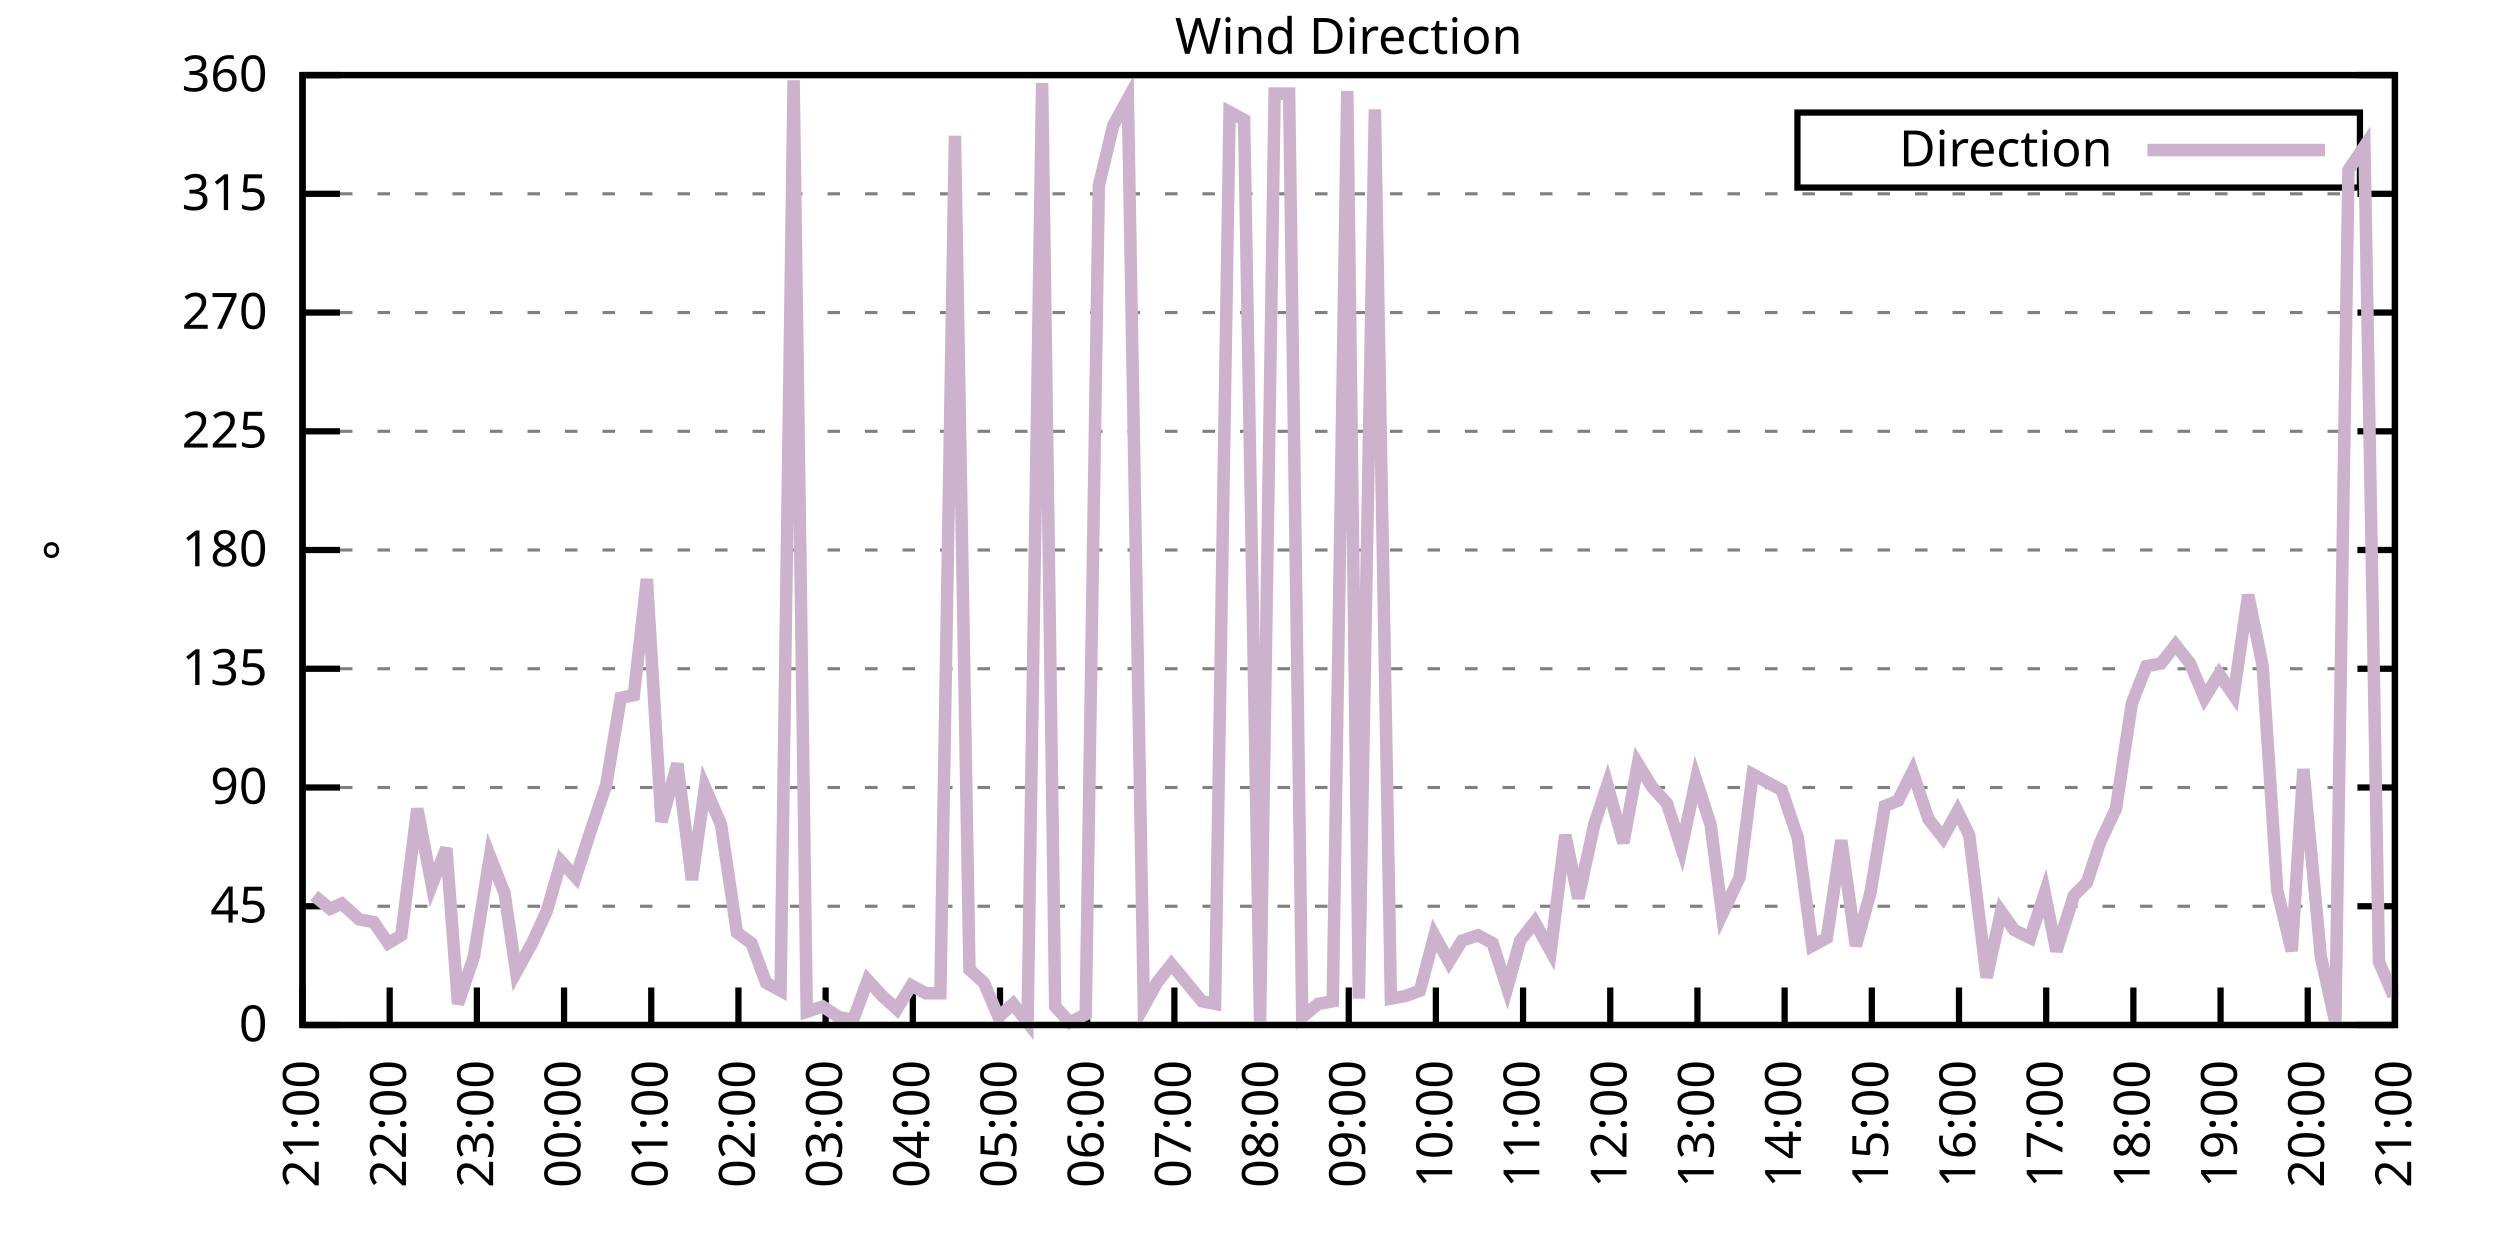
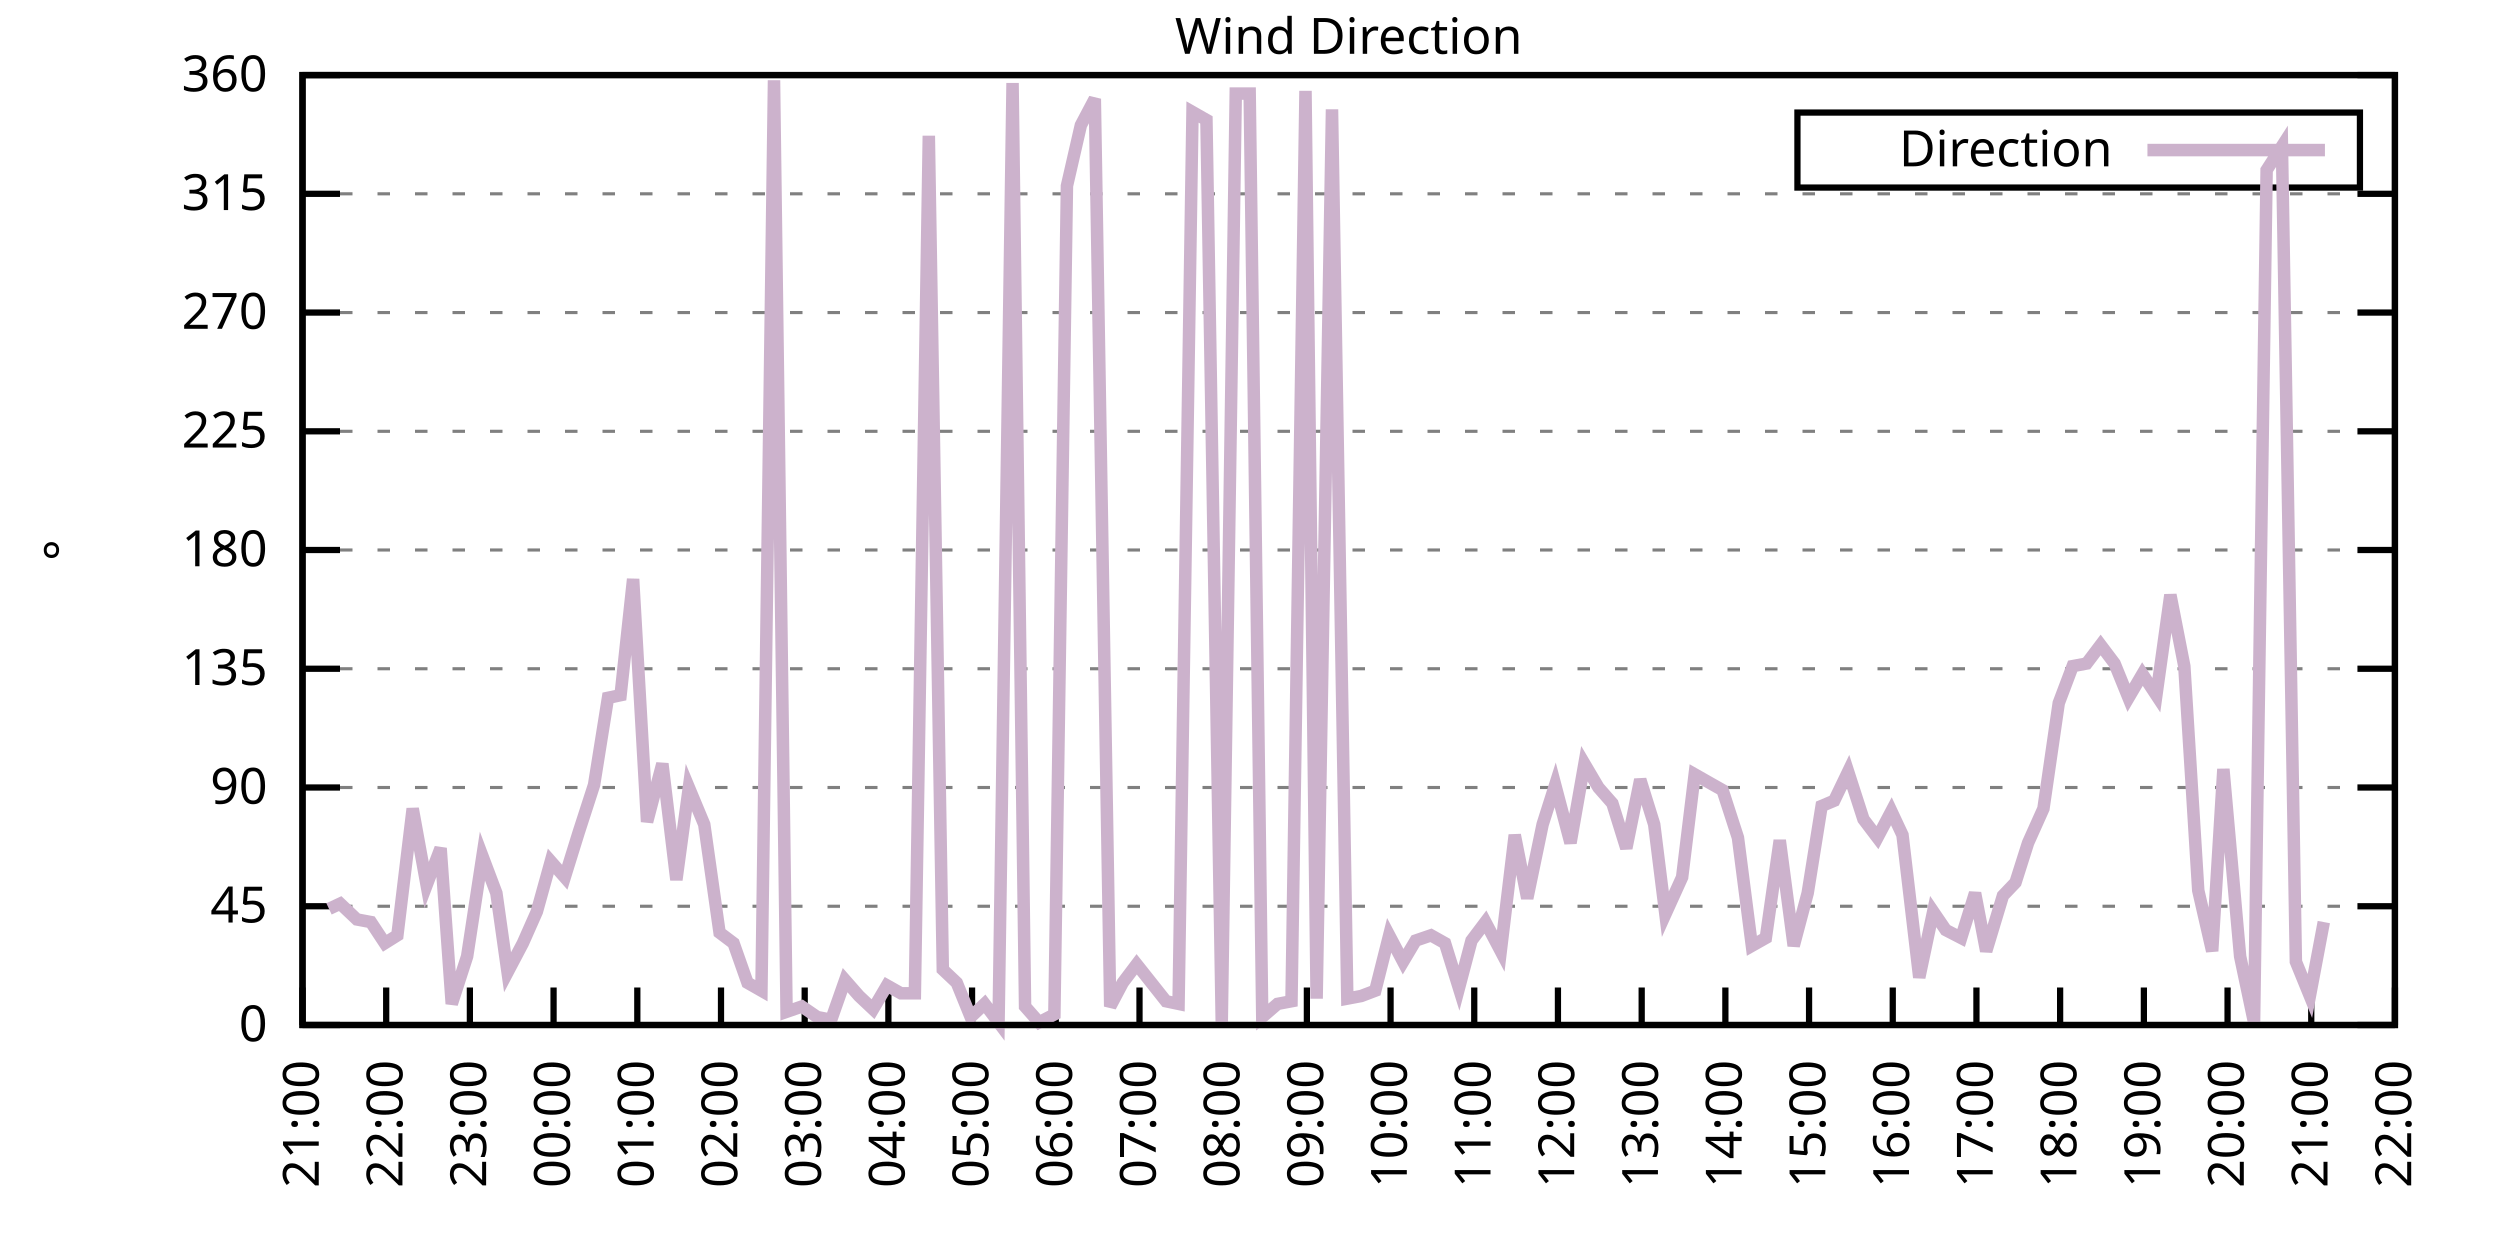
<svg xmlns="http://www.w3.org/2000/svg" xmlns:xlink="http://www.w3.org/1999/xlink" width="400" height="200" viewBox="0 0 400 200">
  <g id="gnuplot_canvas">
    <rect x="0" y="0" width="400" height="200" fill="none" />
    <defs>
      <circle id="gpDot" r="0.5" stroke-width="0.5" stroke="currentColor" />
      <path id="gpPt0" stroke-width="0.333" stroke="currentColor" d="M-1,0 h2 M0,-1 v2" />
      <path id="gpPt1" stroke-width="0.333" stroke="currentColor" d="M-1,-1 L1,1 M1,-1 L-1,1" />
      <path id="gpPt2" stroke-width="0.333" stroke="currentColor" d="M-1,0 L1,0 M0,-1 L0,1 M-1,-1 L1,1 M-1,1 L1,-1" />
      <rect id="gpPt3" stroke-width="0.333" stroke="currentColor" x="-1" y="-1" width="2" height="2" />
      <rect id="gpPt4" stroke-width="0.333" stroke="currentColor" fill="currentColor" x="-1" y="-1" width="2" height="2" />
      <circle id="gpPt5" stroke-width="0.333" stroke="currentColor" cx="0" cy="0" r="1" />
      <use xlink:href="#gpPt5" id="gpPt6" fill="currentColor" stroke="none" />
      <path id="gpPt7" stroke-width="0.333" stroke="currentColor" d="M0,-1.33 L-1.33,0.67 L1.33,0.67 z" />
      <use xlink:href="#gpPt7" id="gpPt8" fill="currentColor" stroke="none" />
      <use xlink:href="#gpPt7" id="gpPt9" stroke="currentColor" transform="rotate(180)" />
      <use xlink:href="#gpPt9" id="gpPt10" fill="currentColor" stroke="none" />
      <use xlink:href="#gpPt3" id="gpPt11" stroke="currentColor" transform="rotate(45)" />
      <use xlink:href="#gpPt11" id="gpPt12" fill="currentColor" stroke="none" />
      <path id="gpPt13" stroke-width="0.333" stroke="currentColor" d="M0,1.330 L1.265,0.411 L0.782,-1.067 L-0.782,-1.076 L-1.265,0.411 z" />
      <use xlink:href="#gpPt13" id="gpPt14" fill="currentColor" stroke="none" />
      <filter id="textbox" filterUnits="objectBoundingBox" x="0" y="0" height="1" width="1">
        <feFlood flood-color="white" flood-opacity="1" result="bgnd" />
        <feComposite in="SourceGraphic" in2="bgnd" operator="atop" />
      </filter>
      <filter id="greybox" filterUnits="objectBoundingBox" x="0" y="0" height="1" width="1">
        <feFlood flood-color="lightgrey" flood-opacity="1" result="grey" />
        <feComposite in="SourceGraphic" in2="grey" operator="atop" />
      </filter>
    </defs>
    <g fill="none" color="white" stroke="currentColor" stroke-width="1.00" stroke-linecap="butt" stroke-linejoin="miter">
</g>
    <g fill="none" color="black" stroke="currentColor" stroke-width="1.00" stroke-linecap="butt" stroke-linejoin="miter">
      <g stroke="none" shape-rendering="crispEdges">
        <polygon fill="rgb(255, 255, 255)" points="48.40,164.00 383.18,164.00 383.18,12.02 48.40,12.02 " />
      </g>
    </g>
    <g fill="none" color="black" stroke="currentColor" stroke-width="1.00" stroke-linecap="butt" stroke-linejoin="miter">
</g>
    <g fill="none" color="black" stroke="black" stroke-width="0.50" stroke-linecap="butt" stroke-linejoin="miter">
</g>
    <g fill="none" color="gray" stroke="currentColor" stroke-width="0.50" stroke-linecap="butt" stroke-linejoin="miter">
      <path stroke="gray" stroke-dasharray="2,4" class="gridline" d="M48.40,164.00 L383.19,164.00  " />
    </g>
    <g fill="none" color="gray" stroke="gray" stroke-width="1.00" stroke-linecap="butt" stroke-linejoin="miter">
</g>
    <g fill="none" color="black" stroke="currentColor" stroke-width="1.00" stroke-linecap="butt" stroke-linejoin="miter">
      <path stroke="black" d="M48.40,164.00 L54.40,164.00 M383.19,164.00 L377.19,164.00  " />
      <g transform="translate(42.80,166.60)" stroke="none" fill="black" font-family="Sans" font-size="8.00" text-anchor="end">
        <text>
          <tspan font-family="Sans"> 0</tspan>
        </text>
      </g>
    </g>
    <g fill="none" color="black" stroke="currentColor" stroke-width="1.00" stroke-linecap="butt" stroke-linejoin="miter">
</g>
    <g fill="none" color="black" stroke="black" stroke-width="0.50" stroke-linecap="butt" stroke-linejoin="miter">
</g>
    <g fill="none" color="gray" stroke="currentColor" stroke-width="0.50" stroke-linecap="butt" stroke-linejoin="miter">
      <path stroke="gray" stroke-dasharray="2,4" class="gridline" d="M48.40,145.00 L383.19,145.00  " />
    </g>
    <g fill="none" color="gray" stroke="gray" stroke-width="1.00" stroke-linecap="butt" stroke-linejoin="miter">
</g>
    <g fill="none" color="black" stroke="currentColor" stroke-width="1.00" stroke-linecap="butt" stroke-linejoin="miter">
      <path stroke="black" d="M48.40,145.00 L54.40,145.00 M383.19,145.00 L377.19,145.00  " />
      <g transform="translate(42.80,147.60)" stroke="none" fill="black" font-family="Sans" font-size="8.00" text-anchor="end">
        <text>
          <tspan font-family="Sans"> 45</tspan>
        </text>
      </g>
    </g>
    <g fill="none" color="black" stroke="currentColor" stroke-width="1.00" stroke-linecap="butt" stroke-linejoin="miter">
</g>
    <g fill="none" color="black" stroke="black" stroke-width="0.50" stroke-linecap="butt" stroke-linejoin="miter">
</g>
    <g fill="none" color="gray" stroke="currentColor" stroke-width="0.50" stroke-linecap="butt" stroke-linejoin="miter">
      <path stroke="gray" stroke-dasharray="2,4" class="gridline" d="M48.40,126.00 L383.19,126.00  " />
    </g>
    <g fill="none" color="gray" stroke="gray" stroke-width="1.00" stroke-linecap="butt" stroke-linejoin="miter">
</g>
    <g fill="none" color="black" stroke="currentColor" stroke-width="1.00" stroke-linecap="butt" stroke-linejoin="miter">
      <path stroke="black" d="M48.40,126.00 L54.40,126.00 M383.19,126.00 L377.19,126.00  " />
      <g transform="translate(42.80,128.60)" stroke="none" fill="black" font-family="Sans" font-size="8.00" text-anchor="end">
        <text>
          <tspan font-family="Sans"> 90</tspan>
        </text>
      </g>
    </g>
    <g fill="none" color="black" stroke="currentColor" stroke-width="1.00" stroke-linecap="butt" stroke-linejoin="miter">
</g>
    <g fill="none" color="black" stroke="black" stroke-width="0.50" stroke-linecap="butt" stroke-linejoin="miter">
</g>
    <g fill="none" color="gray" stroke="currentColor" stroke-width="0.50" stroke-linecap="butt" stroke-linejoin="miter">
      <path stroke="gray" stroke-dasharray="2,4" class="gridline" d="M48.40,107.00 L383.19,107.00  " />
    </g>
    <g fill="none" color="gray" stroke="gray" stroke-width="1.00" stroke-linecap="butt" stroke-linejoin="miter">
</g>
    <g fill="none" color="black" stroke="currentColor" stroke-width="1.00" stroke-linecap="butt" stroke-linejoin="miter">
      <path stroke="black" d="M48.40,107.00 L54.40,107.00 M383.19,107.00 L377.19,107.00  " />
      <g transform="translate(42.80,109.60)" stroke="none" fill="black" font-family="Sans" font-size="8.00" text-anchor="end">
        <text>
          <tspan font-family="Sans"> 135</tspan>
        </text>
      </g>
    </g>
    <g fill="none" color="black" stroke="currentColor" stroke-width="1.00" stroke-linecap="butt" stroke-linejoin="miter">
</g>
    <g fill="none" color="black" stroke="black" stroke-width="0.50" stroke-linecap="butt" stroke-linejoin="miter">
</g>
    <g fill="none" color="gray" stroke="currentColor" stroke-width="0.50" stroke-linecap="butt" stroke-linejoin="miter">
      <path stroke="gray" stroke-dasharray="2,4" class="gridline" d="M48.40,88.00 L383.19,88.00  " />
    </g>
    <g fill="none" color="gray" stroke="gray" stroke-width="1.00" stroke-linecap="butt" stroke-linejoin="miter">
</g>
    <g fill="none" color="black" stroke="currentColor" stroke-width="1.00" stroke-linecap="butt" stroke-linejoin="miter">
      <path stroke="black" d="M48.40,88.00 L54.40,88.00 M383.19,88.00 L377.19,88.00  " />
      <g transform="translate(42.80,90.60)" stroke="none" fill="black" font-family="Sans" font-size="8.00" text-anchor="end">
        <text>
          <tspan font-family="Sans"> 180</tspan>
        </text>
      </g>
    </g>
    <g fill="none" color="black" stroke="currentColor" stroke-width="1.00" stroke-linecap="butt" stroke-linejoin="miter">
</g>
    <g fill="none" color="black" stroke="black" stroke-width="0.50" stroke-linecap="butt" stroke-linejoin="miter">
</g>
    <g fill="none" color="gray" stroke="currentColor" stroke-width="0.50" stroke-linecap="butt" stroke-linejoin="miter">
      <path stroke="gray" stroke-dasharray="2,4" class="gridline" d="M48.40,69.01 L383.19,69.01  " />
    </g>
    <g fill="none" color="gray" stroke="gray" stroke-width="1.00" stroke-linecap="butt" stroke-linejoin="miter">
</g>
    <g fill="none" color="black" stroke="currentColor" stroke-width="1.00" stroke-linecap="butt" stroke-linejoin="miter">
      <path stroke="black" d="M48.40,69.01 L54.40,69.01 M383.19,69.01 L377.19,69.01  " />
      <g transform="translate(42.80,71.61)" stroke="none" fill="black" font-family="Sans" font-size="8.00" text-anchor="end">
        <text>
          <tspan font-family="Sans"> 225</tspan>
        </text>
      </g>
    </g>
    <g fill="none" color="black" stroke="currentColor" stroke-width="1.00" stroke-linecap="butt" stroke-linejoin="miter">
</g>
    <g fill="none" color="black" stroke="black" stroke-width="0.50" stroke-linecap="butt" stroke-linejoin="miter">
</g>
    <g fill="none" color="gray" stroke="currentColor" stroke-width="0.50" stroke-linecap="butt" stroke-linejoin="miter">
      <path stroke="gray" stroke-dasharray="2,4" class="gridline" d="M48.40,50.01 L383.19,50.01  " />
    </g>
    <g fill="none" color="gray" stroke="gray" stroke-width="1.00" stroke-linecap="butt" stroke-linejoin="miter">
</g>
    <g fill="none" color="black" stroke="currentColor" stroke-width="1.00" stroke-linecap="butt" stroke-linejoin="miter">
      <path stroke="black" d="M48.40,50.01 L54.40,50.01 M383.19,50.01 L377.19,50.01  " />
      <g transform="translate(42.80,52.61)" stroke="none" fill="black" font-family="Sans" font-size="8.00" text-anchor="end">
        <text>
          <tspan font-family="Sans"> 270</tspan>
        </text>
      </g>
    </g>
    <g fill="none" color="black" stroke="currentColor" stroke-width="1.00" stroke-linecap="butt" stroke-linejoin="miter">
</g>
    <g fill="none" color="black" stroke="black" stroke-width="0.50" stroke-linecap="butt" stroke-linejoin="miter">
</g>
    <g fill="none" color="gray" stroke="currentColor" stroke-width="0.50" stroke-linecap="butt" stroke-linejoin="miter">
      <path stroke="gray" stroke-dasharray="2,4" class="gridline" d="M48.40,31.01 L383.19,31.01  " />
    </g>
    <g fill="none" color="gray" stroke="gray" stroke-width="1.00" stroke-linecap="butt" stroke-linejoin="miter">
</g>
    <g fill="none" color="black" stroke="currentColor" stroke-width="1.00" stroke-linecap="butt" stroke-linejoin="miter">
      <path stroke="black" d="M48.40,31.01 L54.40,31.01 M383.19,31.01 L377.19,31.01  " />
      <g transform="translate(42.80,33.61)" stroke="none" fill="black" font-family="Sans" font-size="8.00" text-anchor="end">
        <text>
          <tspan font-family="Sans"> 315</tspan>
        </text>
      </g>
    </g>
    <g fill="none" color="black" stroke="currentColor" stroke-width="1.00" stroke-linecap="butt" stroke-linejoin="miter">
</g>
    <g fill="none" color="black" stroke="black" stroke-width="0.50" stroke-linecap="butt" stroke-linejoin="miter">
</g>
    <g fill="none" color="gray" stroke="currentColor" stroke-width="0.50" stroke-linecap="butt" stroke-linejoin="miter">
      <path stroke="gray" stroke-dasharray="2,4" class="gridline" d="M48.40,12.01 L383.19,12.01  " />
    </g>
    <g fill="none" color="gray" stroke="gray" stroke-width="1.00" stroke-linecap="butt" stroke-linejoin="miter">
</g>
    <g fill="none" color="black" stroke="currentColor" stroke-width="1.00" stroke-linecap="butt" stroke-linejoin="miter">
      <path stroke="black" d="M48.40,12.01 L54.40,12.01 M383.19,12.01 L377.19,12.01  " />
      <g transform="translate(42.80,14.61)" stroke="none" fill="black" font-family="Sans" font-size="8.00" text-anchor="end">
        <text>
          <tspan font-family="Sans"> 360</tspan>
        </text>
      </g>
    </g>
    <g fill="none" color="black" stroke="currentColor" stroke-width="1.00" stroke-linecap="butt" stroke-linejoin="miter">
      <path stroke="black" d="M48.40,164.00 L48.40,158.00  " />
      <g transform="translate(51.00,169.60) rotate(270.00)" stroke="none" fill="black" font-family="Sans" font-size="8.00" text-anchor="end">
        <text>
          <tspan font-family="Sans">21:00</tspan>
        </text>
      </g>
    </g>
    <g fill="none" color="black" stroke="currentColor" stroke-width="1.00" stroke-linecap="butt" stroke-linejoin="miter">
-       <path stroke="black" d="M62.35,164.00 L62.35,158.00  " />
-       <g transform="translate(64.95,169.60) rotate(270.00)" stroke="none" fill="black" font-family="Sans" font-size="8.00" text-anchor="end">
+       <path stroke="black" d="M61.79,164.00 L61.79,158.00  " />
+       <g transform="translate(64.39,169.60) rotate(270.00)" stroke="none" fill="black" font-family="Sans" font-size="8.00" text-anchor="end">
        <text>
          <tspan font-family="Sans">22:00</tspan>
        </text>
      </g>
    </g>
    <g fill="none" color="black" stroke="currentColor" stroke-width="1.00" stroke-linecap="butt" stroke-linejoin="miter">
-       <path stroke="black" d="M76.30,164.00 L76.30,158.00  " />
-       <g transform="translate(78.90,169.60) rotate(270.00)" stroke="none" fill="black" font-family="Sans" font-size="8.00" text-anchor="end">
+       <path stroke="black" d="M75.18,164.00 L75.18,158.00  " />
+       <g transform="translate(77.78,169.60) rotate(270.00)" stroke="none" fill="black" font-family="Sans" font-size="8.00" text-anchor="end">
        <text>
          <tspan font-family="Sans">23:00</tspan>
        </text>
      </g>
    </g>
    <g fill="none" color="black" stroke="currentColor" stroke-width="1.00" stroke-linecap="butt" stroke-linejoin="miter">
-       <path stroke="black" d="M90.25,164.00 L90.25,158.00  " />
-       <g transform="translate(92.85,169.60) rotate(270.00)" stroke="none" fill="black" font-family="Sans" font-size="8.00" text-anchor="end">
+       <path stroke="black" d="M88.57,164.00 L88.57,158.00  " />
+       <g transform="translate(91.17,169.60) rotate(270.00)" stroke="none" fill="black" font-family="Sans" font-size="8.00" text-anchor="end">
        <text>
          <tspan font-family="Sans">00:00</tspan>
        </text>
      </g>
    </g>
    <g fill="none" color="black" stroke="currentColor" stroke-width="1.00" stroke-linecap="butt" stroke-linejoin="miter">
-       <path stroke="black" d="M104.20,164.00 L104.20,158.00  " />
-       <g transform="translate(106.80,169.60) rotate(270.00)" stroke="none" fill="black" font-family="Sans" font-size="8.00" text-anchor="end">
+       <path stroke="black" d="M101.97,164.00 L101.97,158.00  " />
+       <g transform="translate(104.57,169.60) rotate(270.00)" stroke="none" fill="black" font-family="Sans" font-size="8.00" text-anchor="end">
        <text>
          <tspan font-family="Sans">01:00</tspan>
        </text>
      </g>
    </g>
    <g fill="none" color="black" stroke="currentColor" stroke-width="1.00" stroke-linecap="butt" stroke-linejoin="miter">
-       <path stroke="black" d="M118.15,164.00 L118.15,158.00  " />
-       <g transform="translate(120.75,169.60) rotate(270.00)" stroke="none" fill="black" font-family="Sans" font-size="8.00" text-anchor="end">
+       <path stroke="black" d="M115.36,164.00 L115.36,158.00  " />
+       <g transform="translate(117.96,169.60) rotate(270.00)" stroke="none" fill="black" font-family="Sans" font-size="8.00" text-anchor="end">
        <text>
          <tspan font-family="Sans">02:00</tspan>
        </text>
      </g>
    </g>
    <g fill="none" color="black" stroke="currentColor" stroke-width="1.00" stroke-linecap="butt" stroke-linejoin="miter">
-       <path stroke="black" d="M132.10,164.00 L132.10,158.00  " />
-       <g transform="translate(134.70,169.60) rotate(270.00)" stroke="none" fill="black" font-family="Sans" font-size="8.00" text-anchor="end">
+       <path stroke="black" d="M128.75,164.00 L128.75,158.00  " />
+       <g transform="translate(131.35,169.60) rotate(270.00)" stroke="none" fill="black" font-family="Sans" font-size="8.00" text-anchor="end">
        <text>
          <tspan font-family="Sans">03:00</tspan>
        </text>
      </g>
    </g>
    <g fill="none" color="black" stroke="currentColor" stroke-width="1.00" stroke-linecap="butt" stroke-linejoin="miter">
-       <path stroke="black" d="M146.05,164.00 L146.05,158.00  " />
-       <g transform="translate(148.65,169.60) rotate(270.00)" stroke="none" fill="black" font-family="Sans" font-size="8.00" text-anchor="end">
+       <path stroke="black" d="M142.14,164.00 L142.14,158.00  " />
+       <g transform="translate(144.74,169.60) rotate(270.00)" stroke="none" fill="black" font-family="Sans" font-size="8.00" text-anchor="end">
        <text>
          <tspan font-family="Sans">04:00</tspan>
        </text>
      </g>
    </g>
    <g fill="none" color="black" stroke="currentColor" stroke-width="1.00" stroke-linecap="butt" stroke-linejoin="miter">
-       <path stroke="black" d="M160.00,164.00 L160.00,158.00  " />
-       <g transform="translate(162.60,169.60) rotate(270.00)" stroke="none" fill="black" font-family="Sans" font-size="8.00" text-anchor="end">
+       <path stroke="black" d="M155.53,164.00 L155.53,158.00  " />
+       <g transform="translate(158.13,169.60) rotate(270.00)" stroke="none" fill="black" font-family="Sans" font-size="8.00" text-anchor="end">
        <text>
          <tspan font-family="Sans">05:00</tspan>
        </text>
      </g>
    </g>
    <g fill="none" color="black" stroke="currentColor" stroke-width="1.00" stroke-linecap="butt" stroke-linejoin="miter">
-       <path stroke="black" d="M173.95,164.00 L173.95,158.00  " />
-       <g transform="translate(176.55,169.60) rotate(270.00)" stroke="none" fill="black" font-family="Sans" font-size="8.00" text-anchor="end">
+       <path stroke="black" d="M168.92,164.00 L168.92,158.00  " />
+       <g transform="translate(171.52,169.60) rotate(270.00)" stroke="none" fill="black" font-family="Sans" font-size="8.00" text-anchor="end">
        <text>
          <tspan font-family="Sans">06:00</tspan>
        </text>
      </g>
    </g>
    <g fill="none" color="black" stroke="currentColor" stroke-width="1.00" stroke-linecap="butt" stroke-linejoin="miter">
-       <path stroke="black" d="M187.90,164.00 L187.90,158.00  " />
-       <g transform="translate(190.50,169.60) rotate(270.00)" stroke="none" fill="black" font-family="Sans" font-size="8.00" text-anchor="end">
+       <path stroke="black" d="M182.32,164.00 L182.32,158.00  " />
+       <g transform="translate(184.92,169.60) rotate(270.00)" stroke="none" fill="black" font-family="Sans" font-size="8.00" text-anchor="end">
        <text>
          <tspan font-family="Sans">07:00</tspan>
        </text>
      </g>
    </g>
    <g fill="none" color="black" stroke="currentColor" stroke-width="1.00" stroke-linecap="butt" stroke-linejoin="miter">
-       <path stroke="black" d="M201.85,164.00 L201.85,158.00  " />
-       <g transform="translate(204.45,169.60) rotate(270.00)" stroke="none" fill="black" font-family="Sans" font-size="8.00" text-anchor="end">
+       <path stroke="black" d="M195.71,164.00 L195.71,158.00  " />
+       <g transform="translate(198.31,169.60) rotate(270.00)" stroke="none" fill="black" font-family="Sans" font-size="8.00" text-anchor="end">
        <text>
          <tspan font-family="Sans">08:00</tspan>
        </text>
      </g>
    </g>
    <g fill="none" color="black" stroke="currentColor" stroke-width="1.00" stroke-linecap="butt" stroke-linejoin="miter">
-       <path stroke="black" d="M215.80,164.00 L215.80,158.00  " />
-       <g transform="translate(218.40,169.60) rotate(270.00)" stroke="none" fill="black" font-family="Sans" font-size="8.00" text-anchor="end">
+       <path stroke="black" d="M209.10,164.00 L209.10,158.00  " />
+       <g transform="translate(211.70,169.60) rotate(270.00)" stroke="none" fill="black" font-family="Sans" font-size="8.00" text-anchor="end">
        <text>
          <tspan font-family="Sans">09:00</tspan>
        </text>
      </g>
    </g>
    <g fill="none" color="black" stroke="currentColor" stroke-width="1.00" stroke-linecap="butt" stroke-linejoin="miter">
-       <path stroke="black" d="M229.74,164.00 L229.74,158.00  " />
-       <g transform="translate(232.34,169.60) rotate(270.00)" stroke="none" fill="black" font-family="Sans" font-size="8.00" text-anchor="end">
+       <path stroke="black" d="M222.49,164.00 L222.49,158.00  " />
+       <g transform="translate(225.09,169.60) rotate(270.00)" stroke="none" fill="black" font-family="Sans" font-size="8.00" text-anchor="end">
        <text>
          <tspan font-family="Sans">10:00</tspan>
        </text>
      </g>
    </g>
    <g fill="none" color="black" stroke="currentColor" stroke-width="1.00" stroke-linecap="butt" stroke-linejoin="miter">
-       <path stroke="black" d="M243.69,164.00 L243.69,158.00  " />
-       <g transform="translate(246.29,169.60) rotate(270.00)" stroke="none" fill="black" font-family="Sans" font-size="8.00" text-anchor="end">
+       <path stroke="black" d="M235.88,164.00 L235.88,158.00  " />
+       <g transform="translate(238.48,169.60) rotate(270.00)" stroke="none" fill="black" font-family="Sans" font-size="8.00" text-anchor="end">
        <text>
          <tspan font-family="Sans">11:00</tspan>
        </text>
      </g>
    </g>
    <g fill="none" color="black" stroke="currentColor" stroke-width="1.00" stroke-linecap="butt" stroke-linejoin="miter">
-       <path stroke="black" d="M257.64,164.00 L257.64,158.00  " />
-       <g transform="translate(260.24,169.60) rotate(270.00)" stroke="none" fill="black" font-family="Sans" font-size="8.00" text-anchor="end">
+       <path stroke="black" d="M249.27,164.00 L249.27,158.00  " />
+       <g transform="translate(251.87,169.60) rotate(270.00)" stroke="none" fill="black" font-family="Sans" font-size="8.00" text-anchor="end">
        <text>
          <tspan font-family="Sans">12:00</tspan>
        </text>
      </g>
    </g>
    <g fill="none" color="black" stroke="currentColor" stroke-width="1.00" stroke-linecap="butt" stroke-linejoin="miter">
-       <path stroke="black" d="M271.59,164.00 L271.59,158.00  " />
-       <g transform="translate(274.19,169.60) rotate(270.00)" stroke="none" fill="black" font-family="Sans" font-size="8.00" text-anchor="end">
+       <path stroke="black" d="M262.67,164.00 L262.67,158.00  " />
+       <g transform="translate(265.27,169.60) rotate(270.00)" stroke="none" fill="black" font-family="Sans" font-size="8.00" text-anchor="end">
        <text>
          <tspan font-family="Sans">13:00</tspan>
        </text>
      </g>
    </g>
    <g fill="none" color="black" stroke="currentColor" stroke-width="1.00" stroke-linecap="butt" stroke-linejoin="miter">
-       <path stroke="black" d="M285.54,164.00 L285.54,158.00  " />
-       <g transform="translate(288.14,169.60) rotate(270.00)" stroke="none" fill="black" font-family="Sans" font-size="8.00" text-anchor="end">
+       <path stroke="black" d="M276.06,164.00 L276.06,158.00  " />
+       <g transform="translate(278.66,169.60) rotate(270.00)" stroke="none" fill="black" font-family="Sans" font-size="8.00" text-anchor="end">
        <text>
          <tspan font-family="Sans">14:00</tspan>
        </text>
      </g>
    </g>
    <g fill="none" color="black" stroke="currentColor" stroke-width="1.00" stroke-linecap="butt" stroke-linejoin="miter">
-       <path stroke="black" d="M299.49,164.00 L299.49,158.00  " />
-       <g transform="translate(302.09,169.60) rotate(270.00)" stroke="none" fill="black" font-family="Sans" font-size="8.00" text-anchor="end">
+       <path stroke="black" d="M289.45,164.00 L289.45,158.00  " />
+       <g transform="translate(292.05,169.60) rotate(270.00)" stroke="none" fill="black" font-family="Sans" font-size="8.00" text-anchor="end">
        <text>
          <tspan font-family="Sans">15:00</tspan>
        </text>
      </g>
    </g>
    <g fill="none" color="black" stroke="currentColor" stroke-width="1.00" stroke-linecap="butt" stroke-linejoin="miter">
-       <path stroke="black" d="M313.44,164.00 L313.44,158.00  " />
-       <g transform="translate(316.04,169.60) rotate(270.00)" stroke="none" fill="black" font-family="Sans" font-size="8.00" text-anchor="end">
+       <path stroke="black" d="M302.84,164.00 L302.84,158.00  " />
+       <g transform="translate(305.44,169.60) rotate(270.00)" stroke="none" fill="black" font-family="Sans" font-size="8.00" text-anchor="end">
        <text>
          <tspan font-family="Sans">16:00</tspan>
        </text>
      </g>
    </g>
    <g fill="none" color="black" stroke="currentColor" stroke-width="1.00" stroke-linecap="butt" stroke-linejoin="miter">
-       <path stroke="black" d="M327.39,164.00 L327.39,158.00  " />
-       <g transform="translate(329.99,169.60) rotate(270.00)" stroke="none" fill="black" font-family="Sans" font-size="8.00" text-anchor="end">
+       <path stroke="black" d="M316.23,164.00 L316.23,158.00  " />
+       <g transform="translate(318.83,169.60) rotate(270.00)" stroke="none" fill="black" font-family="Sans" font-size="8.00" text-anchor="end">
        <text>
          <tspan font-family="Sans">17:00</tspan>
        </text>
      </g>
    </g>
    <g fill="none" color="black" stroke="currentColor" stroke-width="1.00" stroke-linecap="butt" stroke-linejoin="miter">
-       <path stroke="black" d="M341.34,164.00 L341.34,158.00  " />
-       <g transform="translate(343.94,169.60) rotate(270.00)" stroke="none" fill="black" font-family="Sans" font-size="8.00" text-anchor="end">
+       <path stroke="black" d="M329.62,164.00 L329.62,158.00  " />
+       <g transform="translate(332.22,169.60) rotate(270.00)" stroke="none" fill="black" font-family="Sans" font-size="8.00" text-anchor="end">
        <text>
          <tspan font-family="Sans">18:00</tspan>
        </text>
      </g>
    </g>
    <g fill="none" color="black" stroke="currentColor" stroke-width="1.00" stroke-linecap="butt" stroke-linejoin="miter">
-       <path stroke="black" d="M355.29,164.00 L355.29,158.00  " />
-       <g transform="translate(357.89,169.60) rotate(270.00)" stroke="none" fill="black" font-family="Sans" font-size="8.00" text-anchor="end">
+       <path stroke="black" d="M343.02,164.00 L343.02,158.00  " />
+       <g transform="translate(345.62,169.60) rotate(270.00)" stroke="none" fill="black" font-family="Sans" font-size="8.00" text-anchor="end">
        <text>
          <tspan font-family="Sans">19:00</tspan>
        </text>
      </g>
    </g>
    <g fill="none" color="black" stroke="currentColor" stroke-width="1.00" stroke-linecap="butt" stroke-linejoin="miter">
-       <path stroke="black" d="M369.24,164.00 L369.24,158.00  " />
-       <g transform="translate(371.84,169.60) rotate(270.00)" stroke="none" fill="black" font-family="Sans" font-size="8.00" text-anchor="end">
+       <path stroke="black" d="M356.41,164.00 L356.41,158.00  " />
+       <g transform="translate(359.01,169.60) rotate(270.00)" stroke="none" fill="black" font-family="Sans" font-size="8.00" text-anchor="end">
        <text>
          <tspan font-family="Sans">20:00</tspan>
+         </text>
+       </g>
+     </g>
+     <g fill="none" color="black" stroke="currentColor" stroke-width="1.00" stroke-linecap="butt" stroke-linejoin="miter">
+       <path stroke="black" d="M369.80,164.00 L369.80,158.00  " />
+       <g transform="translate(372.40,169.60) rotate(270.00)" stroke="none" fill="black" font-family="Sans" font-size="8.00" text-anchor="end">
+         <text>
+           <tspan font-family="Sans">21:00</tspan>
        </text>
      </g>
    </g>
    <g fill="none" color="black" stroke="currentColor" stroke-width="1.00" stroke-linecap="butt" stroke-linejoin="miter">
      <path stroke="black" d="M383.19,164.00 L383.19,158.00  " />
      <g transform="translate(385.79,169.60) rotate(270.00)" stroke="none" fill="black" font-family="Sans" font-size="8.00" text-anchor="end">
        <text>
-           <tspan font-family="Sans">21:00</tspan>
+           <tspan font-family="Sans">22:00</tspan>
        </text>
      </g>
    </g>
    <g fill="none" color="black" stroke="currentColor" stroke-width="1.00" stroke-linecap="butt" stroke-linejoin="miter">
</g>
    <g fill="none" color="black" stroke="currentColor" stroke-width="1.00" stroke-linecap="butt" stroke-linejoin="miter">
      <path stroke="black" d="M48.40,12.01 L48.40,164.00 L383.19,164.00 L383.19,12.01 L48.40,12.01 Z  " />
    </g>
    <g fill="none" color="black" stroke="currentColor" stroke-width="1.00" stroke-linecap="butt" stroke-linejoin="miter">
</g>
    <g fill="none" color="black" stroke="currentColor" stroke-width="1.00" stroke-linecap="butt" stroke-linejoin="miter">
      <path stroke="black" d="M287.59,30.01 L287.59,18.01 L377.59,18.01 L377.59,30.01 L287.59,30.01 Z  " />
    </g>
    <g id="Wind_direction_plot_1">
      <g fill="none" color="white" stroke="black" stroke-width="2.00" stroke-linecap="butt" stroke-linejoin="miter">
</g>
      <g fill="none" color="black" stroke="currentColor" stroke-width="2.00" stroke-linecap="butt" stroke-linejoin="miter">
        <g transform="translate(337.99,26.61)" stroke="none" fill="black" font-family="Sans" font-size="8.00" text-anchor="end">
          <text>
            <tspan font-family="Sans">Direction</tspan>
          </text>
        </g>
      </g>
      <g fill="none" color="black" stroke="currentColor" stroke-width="2.00" stroke-linecap="butt" stroke-linejoin="miter">
-         <path stroke="rgb(204, 178, 204)" d="M343.59,24.01 L371.99,24.01 M50.26,143.31 L52.82,145.42 L54.68,144.58 L57.47,147.11 L59.79,147.53 L62.12,150.91   L64.21,149.65 L66.77,129.38 L69.09,141.62 L71.42,135.71 L73.28,160.62 L75.83,153.02 L78.39,136.98 L80.72,142.89   L82.58,155.56 L85.13,150.91 L87.46,145.85 L89.78,137.82 L92.11,140.36 L94.43,133.18 L96.99,125.58 L99.32,111.65   L101.41,111.23 L103.50,92.65 L105.83,131.49 L108.38,122.20 L110.71,140.78 L112.80,126.00 L115.36,131.91 L117.92,149.22   L120.24,150.91 L122.57,157.24 L124.89,158.51 L126.98,12.85 L129.08,161.89 L131.63,161.04 L134.19,162.73 L136.51,163.16   L138.84,156.82 L141.16,159.36 L143.49,161.47 L145.81,157.67 L148.14,158.93 L150.46,158.93 L152.79,21.72 L155.11,155.13   L157.44,157.24 L159.76,162.73 L162.09,160.62 L164.41,163.58 L166.74,13.28 L168.83,161.04 L171.16,163.58 L173.71,162.31   L175.81,29.74 L178.13,20.03 L180.46,15.81 L183.01,161.04 L185.11,157.24 L187.43,154.29 L189.52,156.82 L192.31,160.20   L194.41,160.62 L196.73,17.92 L199.06,19.19 L201.61,163.58 L203.94,14.97 L206.26,14.97 L208.36,162.73 L210.91,160.62   L213.24,160.20 L215.56,14.54 L217.42,159.78 L219.98,17.50 L222.54,159.78 L224.86,159.36 L227.19,158.51 L229.51,149.65   L231.84,153.87 L233.93,150.49 L236.49,149.65 L238.81,150.91 L241.14,158.09 L243.23,150.49 L245.55,147.53 L248.11,152.18   L250.44,133.60 L252.53,143.73 L255.09,131.91 L257.18,125.58 L259.74,134.87 L262.06,122.20 L264.39,126.00 L266.71,128.54   L269.04,135.71 L271.36,124.74 L273.69,131.91 L275.55,146.27 L278.34,140.36 L280.43,123.89 L282.75,125.16 L285.08,126.42   L287.64,134.02 L289.96,151.33 L292.29,150.07 L294.61,134.45 L296.94,151.33 L299.26,142.89 L301.58,128.96 L303.68,128.11   L306.00,123.47 L308.56,131.07 L310.88,134.02 L313.21,129.80 L315.07,133.60 L317.86,156.40 L320.18,145.85 L322.28,148.80   L324.83,150.07 L327.16,142.89 L329.02,152.18 L331.81,143.31 L333.90,141.20 L335.99,134.87 L338.55,129.38 L341.11,112.49   L343.43,106.58 L345.76,106.16 L348.08,103.20 L350.41,106.16 L352.73,111.65 L355.06,107.85 L357.38,111.23 L359.71,95.18   L362.03,106.58 L364.36,142.47 L366.68,152.18 L368.54,123.05 L371.33,153.02 L373.66,163.58 L375.75,27.21 L378.31,23.41   L380.63,153.87 L382.96,159.36  " />
+         <path stroke="rgb(204, 178, 204)" d="M343.59,24.01 L371.99,24.01 M52.64,145.42 L54.43,144.58 L57.10,147.11 L59.34,147.53 L61.57,150.91 L63.58,149.65   L66.03,129.38 L68.26,141.62 L70.50,135.71 L72.28,160.62 L74.74,153.02 L77.19,136.98 L79.42,142.89 L81.21,155.56   L83.66,150.91 L85.90,145.85 L88.13,137.82 L90.36,140.36 L92.59,133.18 L95.05,125.58 L97.28,111.65 L99.29,111.23   L101.30,92.65 L103.53,131.49 L105.98,122.20 L108.22,140.78 L110.22,126.00 L112.68,131.91 L115.13,149.22 L117.37,150.91   L119.60,157.24 L121.83,158.51 L123.84,12.85 L125.85,161.89 L128.30,161.04 L130.76,162.73 L132.99,163.16 L135.22,156.82   L137.45,159.36 L139.69,161.47 L141.92,157.67 L144.15,158.93 L146.38,158.93 L148.61,21.72 L150.85,155.13 L153.08,157.24   L155.31,162.73 L157.54,160.62 L159.77,163.58 L162.01,13.28 L164.01,161.04 L166.25,163.58 L168.70,162.31 L170.71,29.74   L172.94,20.03 L175.17,15.81 L177.63,161.04 L179.64,157.24 L181.87,154.29 L183.88,156.82 L186.56,160.20 L188.57,160.62   L190.80,17.92 L193.03,19.19 L195.48,163.58 L197.72,14.97 L199.95,14.97 L201.96,162.73 L204.41,160.62 L206.64,160.20   L208.88,14.54 L210.66,159.78 L213.12,17.50 L215.57,159.78 L217.80,159.36 L220.04,158.51 L222.27,149.65 L224.50,153.87   L226.51,150.49 L228.96,149.65 L231.20,150.91 L233.43,158.09 L235.44,150.49 L237.67,147.53 L240.12,152.18 L242.36,133.60   L244.36,143.73 L246.82,131.91 L248.83,125.58 L251.28,134.87 L253.51,122.20 L255.75,126.00 L257.98,128.54 L260.21,135.71   L262.44,124.74 L264.67,131.91 L266.46,146.27 L269.14,140.36 L271.15,123.89 L273.38,125.16 L275.61,126.42 L278.07,134.02   L280.30,151.33 L282.53,150.07 L284.76,134.45 L286.99,151.33 L289.23,142.89 L291.46,128.96 L293.47,128.11 L295.70,123.47   L298.15,131.07 L300.39,134.02 L302.62,129.80 L304.40,133.60 L307.08,156.40 L309.31,145.85 L311.32,148.80 L313.78,150.07   L316.01,142.89 L317.79,152.18 L320.47,143.31 L322.48,141.20 L324.49,134.87 L326.95,129.38 L329.40,112.49 L331.63,106.58   L333.86,106.16 L336.10,103.20 L338.33,106.16 L340.56,111.65 L342.79,107.85 L345.02,111.23 L347.26,95.18 L349.49,106.58   L351.72,142.47 L353.95,152.18 L355.74,123.05 L358.42,153.02 L360.65,163.58 L362.66,27.21 L365.11,23.41 L367.34,153.87   L369.58,159.36 L371.81,147.53  " />
      </g>
    </g>
    <g fill="none" color="black" stroke="currentColor" stroke-width="2.00" stroke-linecap="butt" stroke-linejoin="miter">
</g>
    <g fill="none" color="black" stroke="black" stroke-width="1.00" stroke-linecap="butt" stroke-linejoin="miter">
</g>
    <g fill="none" color="black" stroke="currentColor" stroke-width="1.00" stroke-linecap="butt" stroke-linejoin="miter">
      <path stroke="black" d="M48.40,12.01 L48.40,164.00 L383.19,164.00 L383.19,12.01 L48.40,12.01 Z  " />
      <g transform="translate(12.80,88.01) rotate(270.00)" stroke="none" fill="black" font-family="Sans" font-size="8.00" text-anchor="middle">
        <text>
          <tspan font-family="Sans">°</tspan>
        </text>
      </g>
    </g>
    <g fill="none" color="black" stroke="currentColor" stroke-width="1.00" stroke-linecap="butt" stroke-linejoin="miter">
</g>
    <g fill="none" color="black" stroke="currentColor" stroke-width="1.00" stroke-linecap="butt" stroke-linejoin="miter">
      <g transform="translate(215.79,8.61)" stroke="none" fill="black" font-family="Sans" font-size="8.00" text-anchor="middle">
        <text>
          <tspan font-family="Sans">Wind Direction</tspan>
        </text>
      </g>
    </g>
    <g fill="none" color="black" stroke="currentColor" stroke-width="1.00" stroke-linecap="butt" stroke-linejoin="miter">
</g>
  </g>
</svg>
